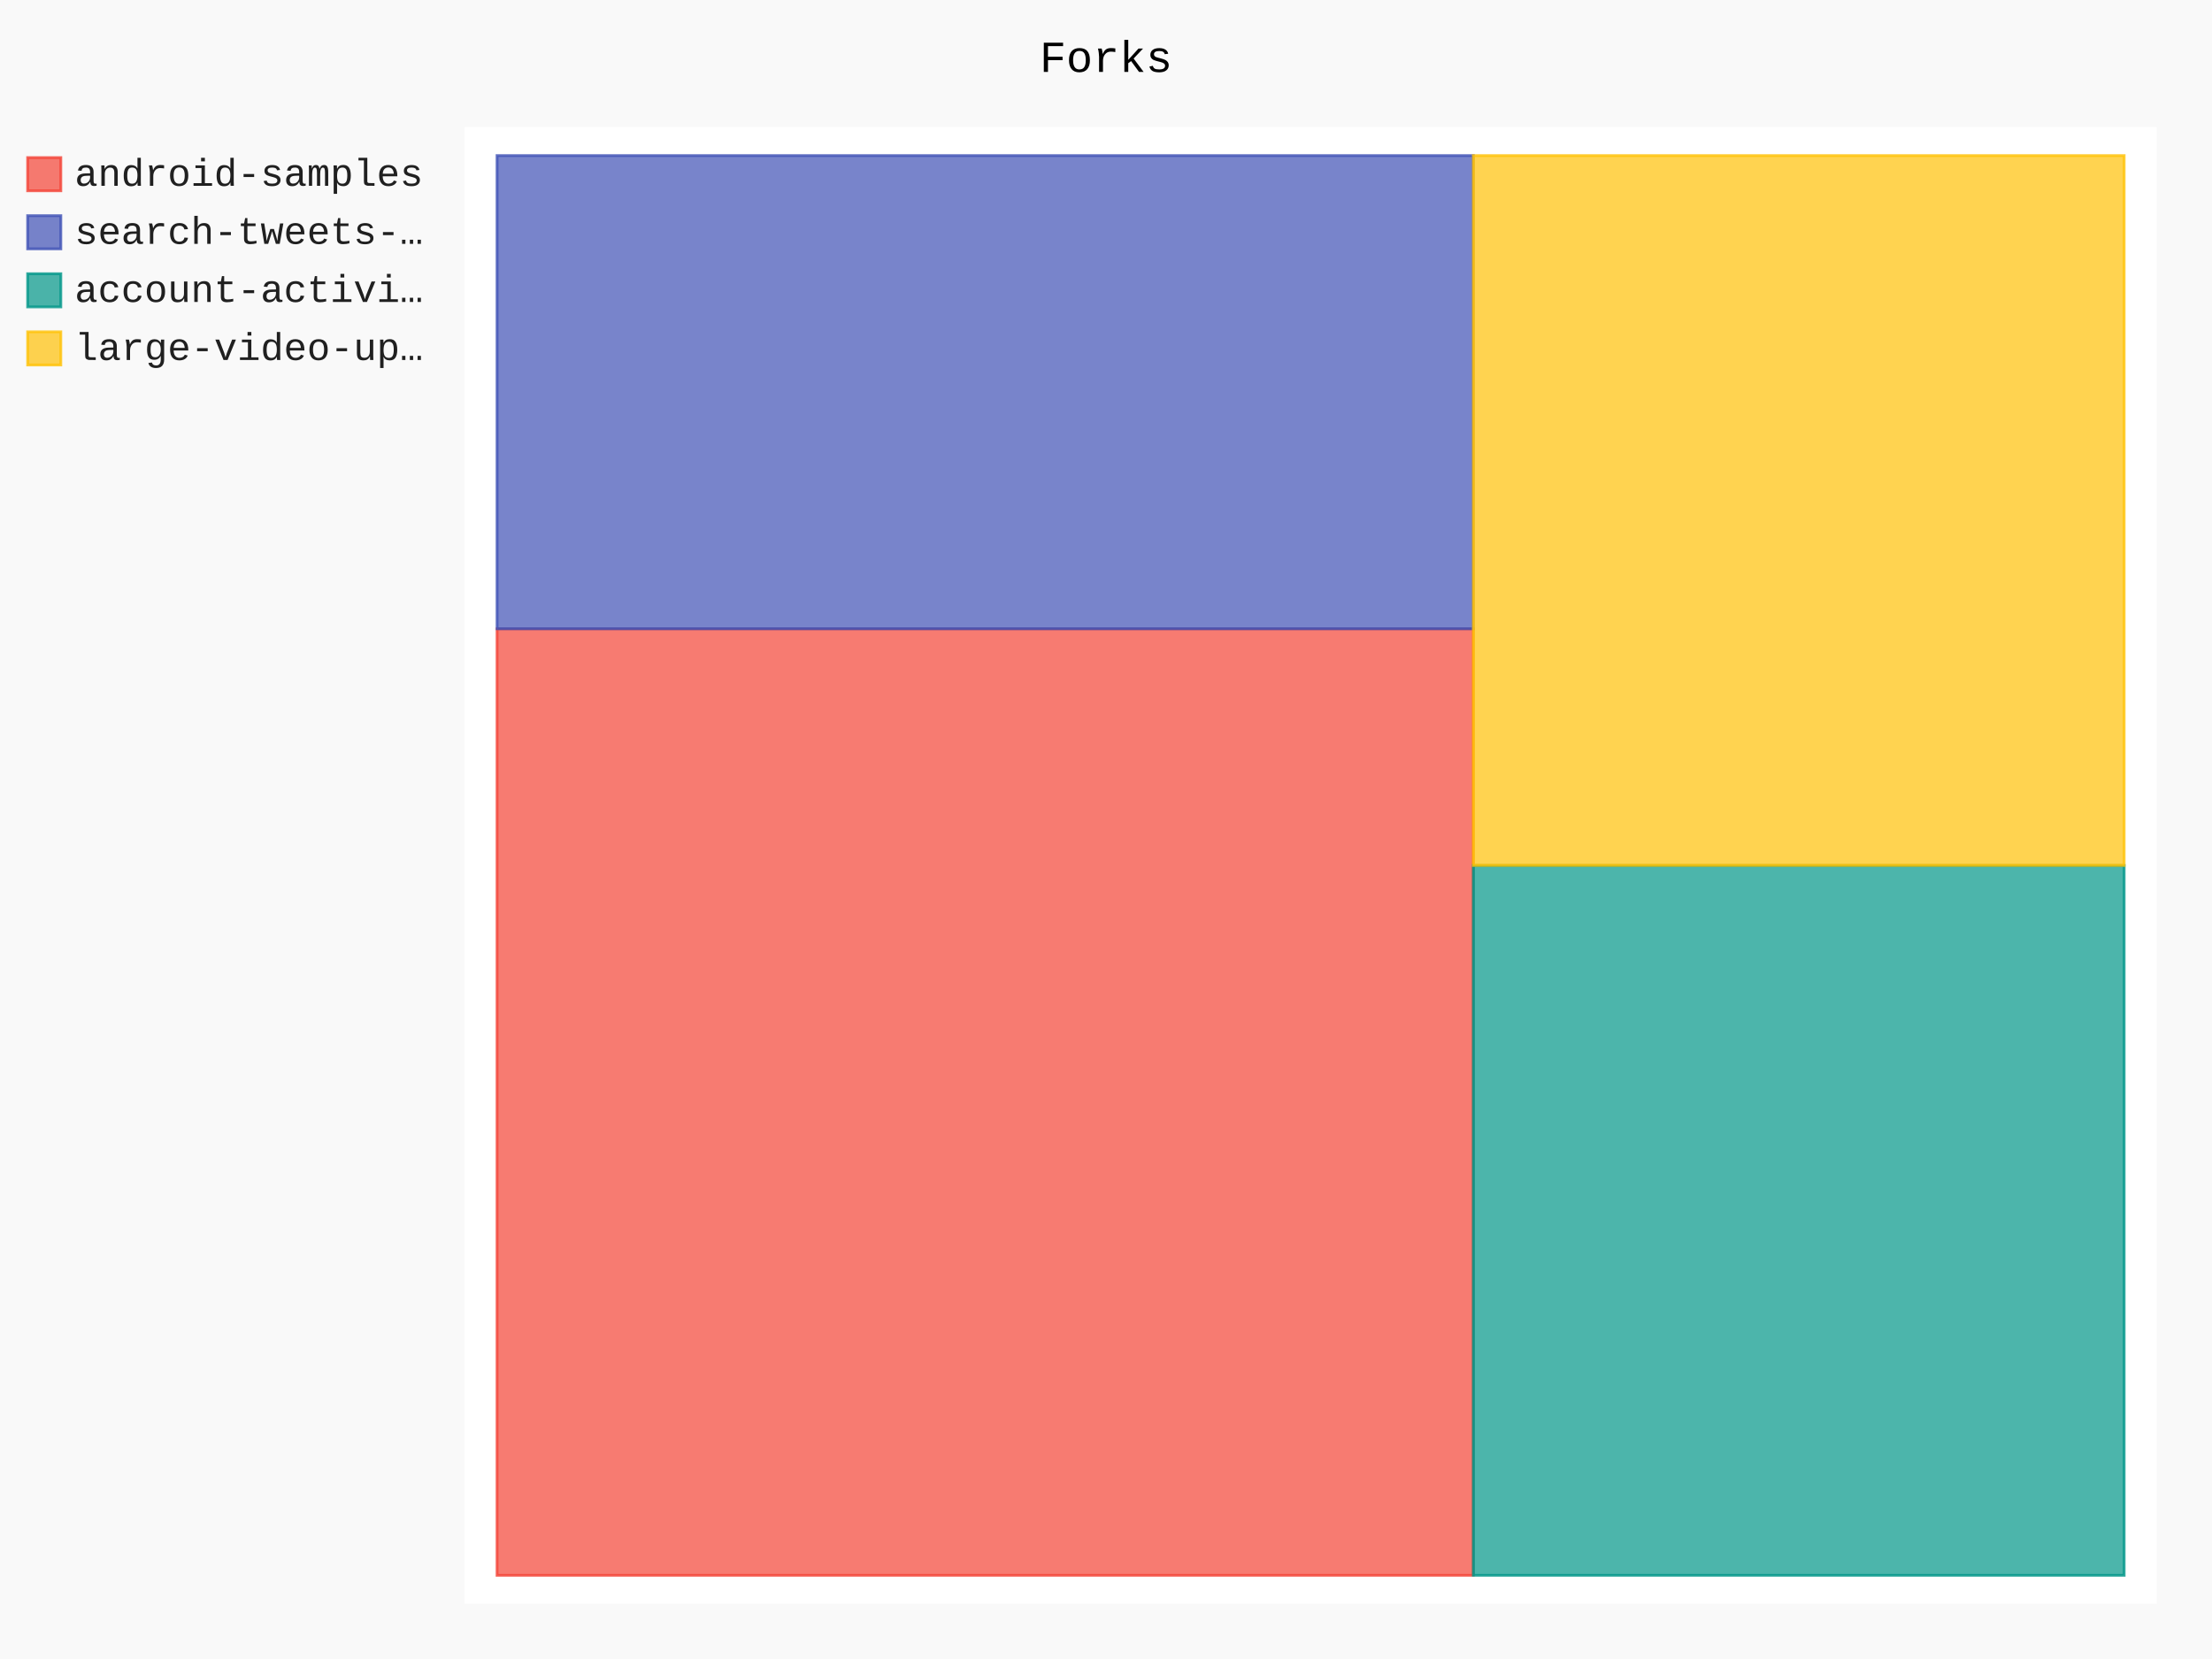
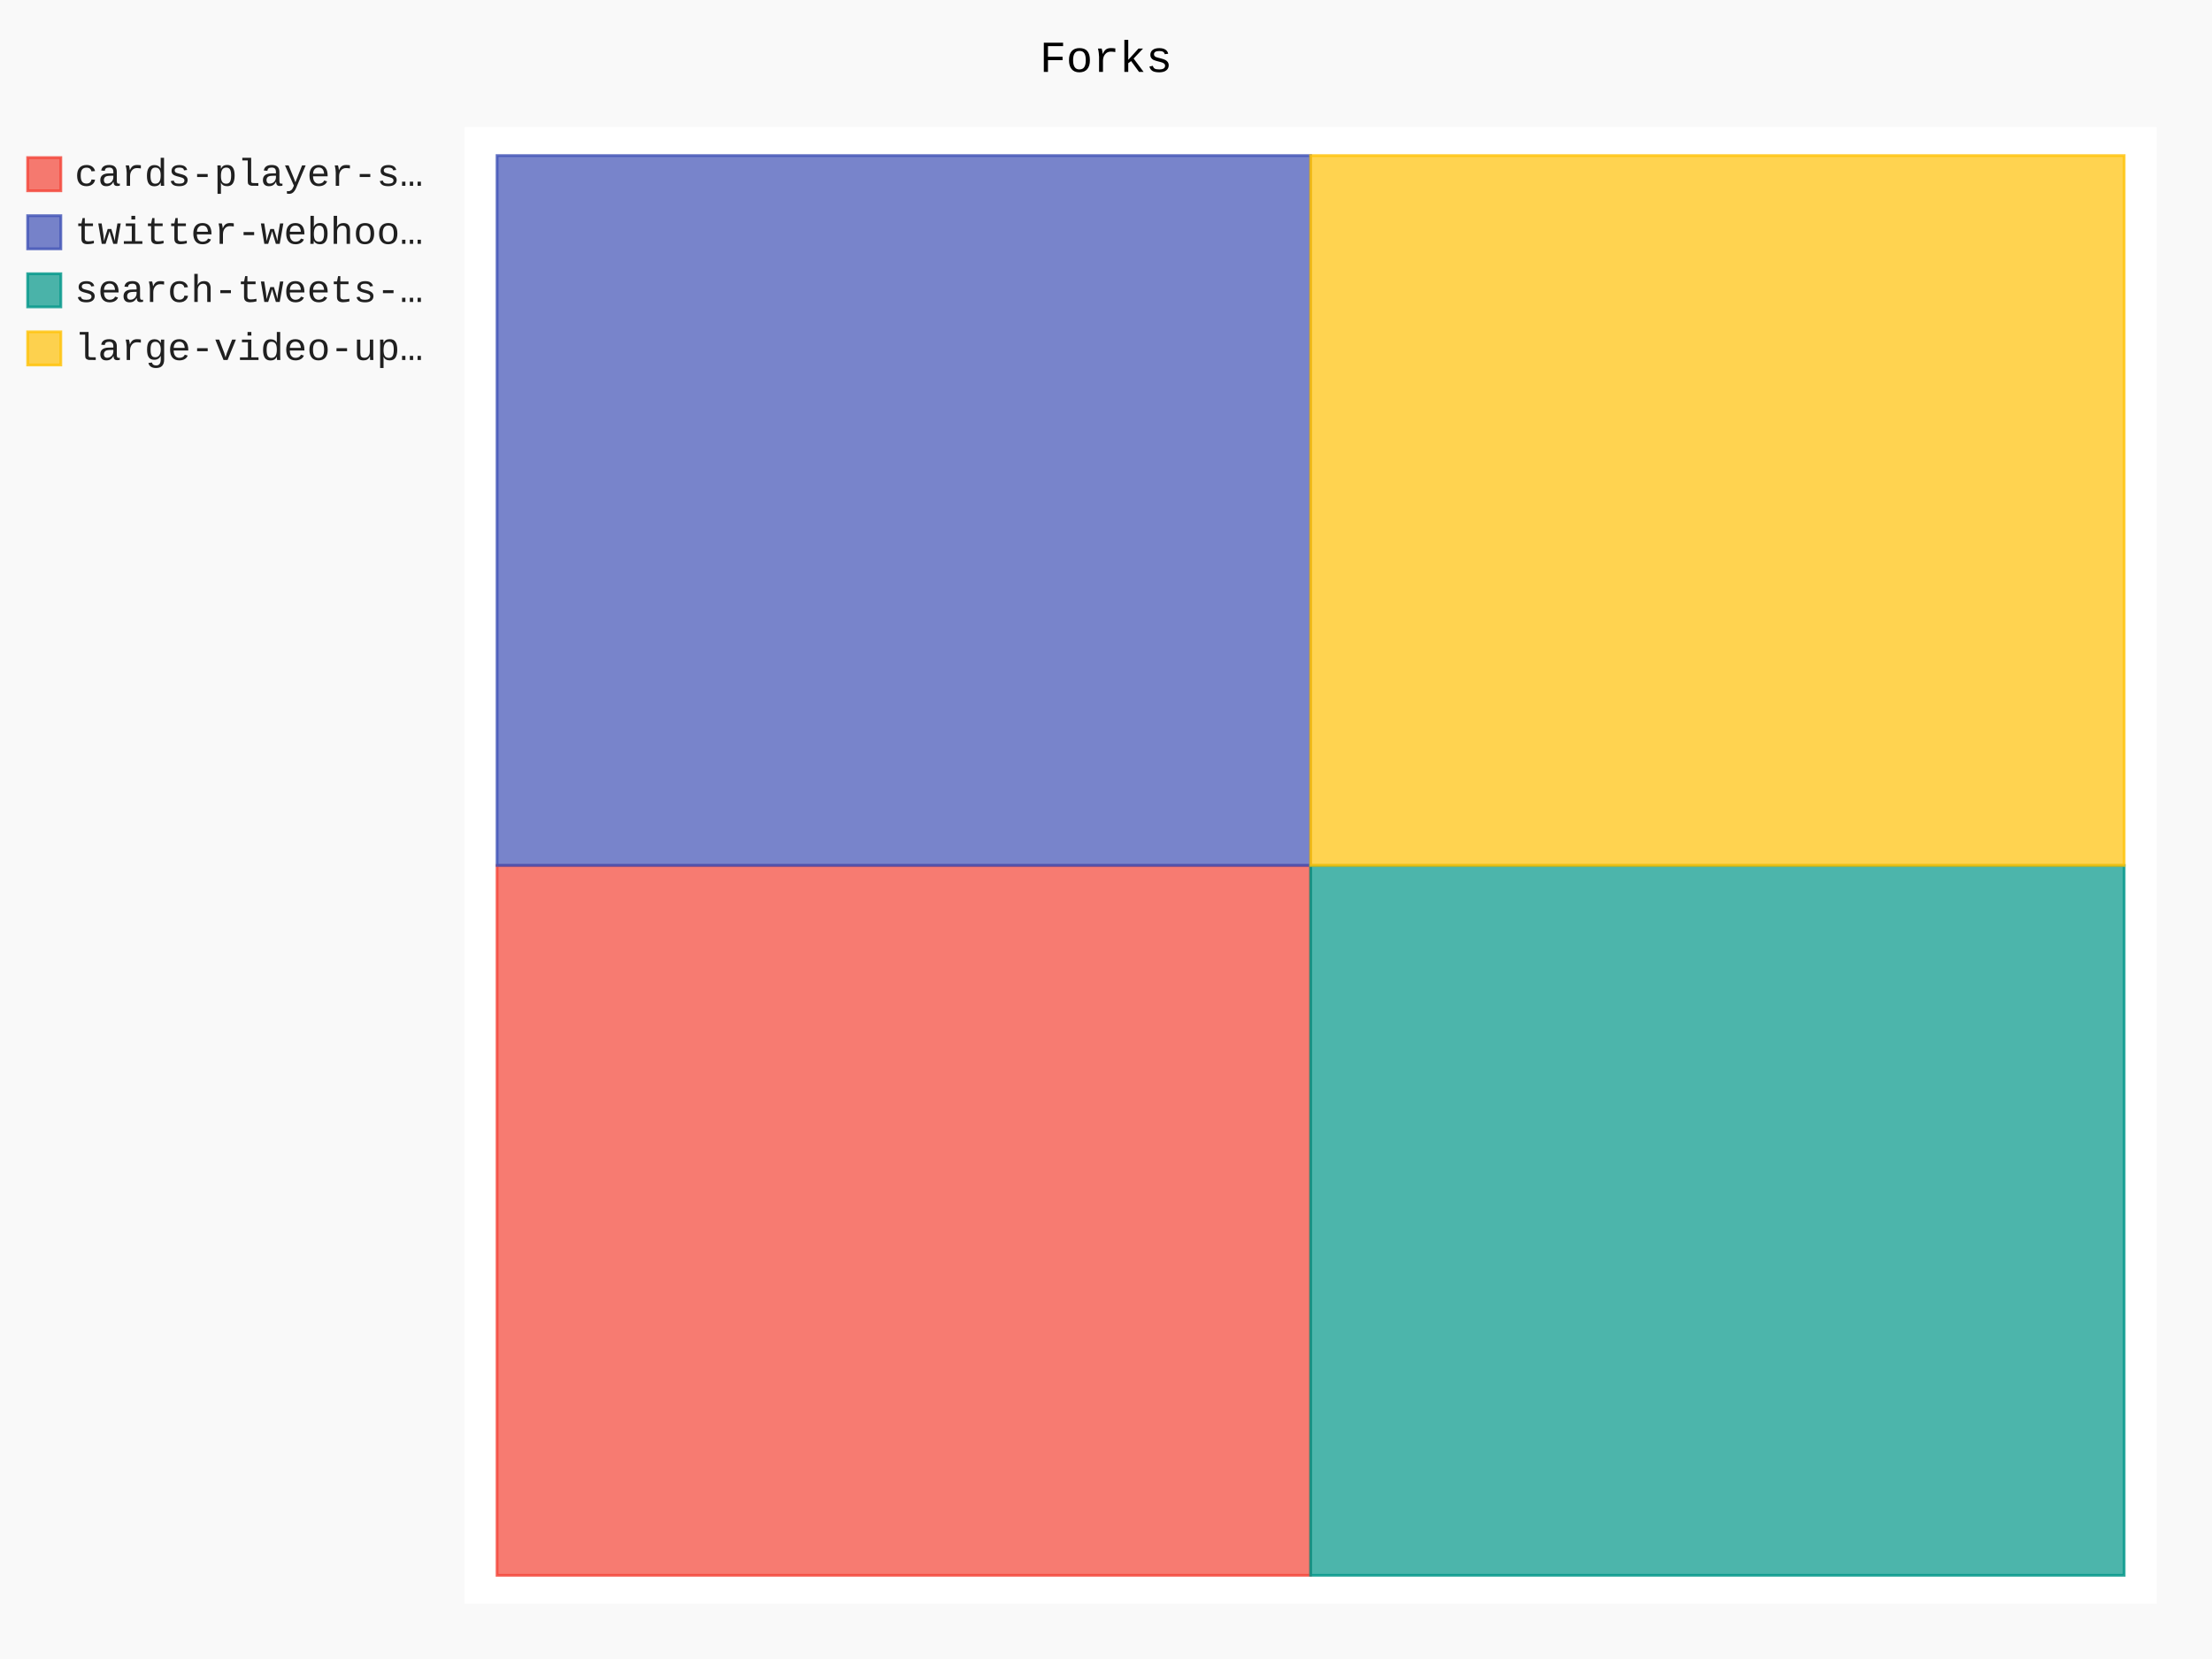
- <svg xmlns="http://www.w3.org/2000/svg" class="pygal-chart" id="chart-e4312bd4-94fe-4550-bbf8-1e0567bc285e" viewBox="0 0 800 600">
+ <svg xmlns="http://www.w3.org/2000/svg" class="pygal-chart" id="chart-6f29014b-1441-4097-aa2d-34e386bb729a" viewBox="0 0 800 600">
  <defs>
-     <style type="text/css">#chart-e4312bd4-94fe-4550-bbf8-1e0567bc285e{-webkit-user-select:none;-webkit-font-smoothing:antialiased;font-family:Consolas,"Liberation Mono",Menlo,Courier,monospace}#chart-e4312bd4-94fe-4550-bbf8-1e0567bc285e .title{font-family:Consolas,"Liberation Mono",Menlo,Courier,monospace;font-size:16px}#chart-e4312bd4-94fe-4550-bbf8-1e0567bc285e .legends .legend text{font-family:Consolas,"Liberation Mono",Menlo,Courier,monospace;font-size:14px}#chart-e4312bd4-94fe-4550-bbf8-1e0567bc285e .axis text{font-family:Consolas,"Liberation Mono",Menlo,Courier,monospace;font-size:10px}#chart-e4312bd4-94fe-4550-bbf8-1e0567bc285e .axis text.major{font-family:Consolas,"Liberation Mono",Menlo,Courier,monospace;font-size:10px}#chart-e4312bd4-94fe-4550-bbf8-1e0567bc285e .text-overlay text.value{font-family:Consolas,"Liberation Mono",Menlo,Courier,monospace;font-size:16px}#chart-e4312bd4-94fe-4550-bbf8-1e0567bc285e .text-overlay text.label{font-family:Consolas,"Liberation Mono",Menlo,Courier,monospace;font-size:10px}#chart-e4312bd4-94fe-4550-bbf8-1e0567bc285e .tooltip{font-family:Consolas,"Liberation Mono",Menlo,Courier,monospace;font-size:14px}#chart-e4312bd4-94fe-4550-bbf8-1e0567bc285e text.no_data{font-family:Consolas,"Liberation Mono",Menlo,Courier,monospace;font-size:64px}
- #chart-e4312bd4-94fe-4550-bbf8-1e0567bc285e{background-color:rgba(249,249,249,1)}#chart-e4312bd4-94fe-4550-bbf8-1e0567bc285e path,#chart-e4312bd4-94fe-4550-bbf8-1e0567bc285e line,#chart-e4312bd4-94fe-4550-bbf8-1e0567bc285e rect,#chart-e4312bd4-94fe-4550-bbf8-1e0567bc285e circle{-webkit-transition:150ms;-moz-transition:150ms;transition:150ms}#chart-e4312bd4-94fe-4550-bbf8-1e0567bc285e .graph &gt; .background{fill:rgba(249,249,249,1)}#chart-e4312bd4-94fe-4550-bbf8-1e0567bc285e .plot &gt; .background{fill:rgba(255,255,255,1)}#chart-e4312bd4-94fe-4550-bbf8-1e0567bc285e .graph{fill:rgba(0,0,0,.87)}#chart-e4312bd4-94fe-4550-bbf8-1e0567bc285e text.no_data{fill:rgba(0,0,0,1)}#chart-e4312bd4-94fe-4550-bbf8-1e0567bc285e .title{fill:rgba(0,0,0,1)}#chart-e4312bd4-94fe-4550-bbf8-1e0567bc285e .legends .legend text{fill:rgba(0,0,0,.87)}#chart-e4312bd4-94fe-4550-bbf8-1e0567bc285e .legends .legend:hover text{fill:rgba(0,0,0,1)}#chart-e4312bd4-94fe-4550-bbf8-1e0567bc285e .axis .line{stroke:rgba(0,0,0,1)}#chart-e4312bd4-94fe-4550-bbf8-1e0567bc285e .axis .guide.line{stroke:rgba(0,0,0,.54)}#chart-e4312bd4-94fe-4550-bbf8-1e0567bc285e .axis .major.line{stroke:rgba(0,0,0,.87)}#chart-e4312bd4-94fe-4550-bbf8-1e0567bc285e .axis text.major{fill:rgba(0,0,0,1)}#chart-e4312bd4-94fe-4550-bbf8-1e0567bc285e .axis.y .guides:hover .guide.line,#chart-e4312bd4-94fe-4550-bbf8-1e0567bc285e .line-graph .axis.x .guides:hover .guide.line,#chart-e4312bd4-94fe-4550-bbf8-1e0567bc285e .stackedline-graph .axis.x .guides:hover .guide.line,#chart-e4312bd4-94fe-4550-bbf8-1e0567bc285e .xy-graph .axis.x .guides:hover .guide.line{stroke:rgba(0,0,0,1)}#chart-e4312bd4-94fe-4550-bbf8-1e0567bc285e .axis .guides:hover text{fill:rgba(0,0,0,1)}#chart-e4312bd4-94fe-4550-bbf8-1e0567bc285e .reactive{fill-opacity:.7;stroke-opacity:.8}#chart-e4312bd4-94fe-4550-bbf8-1e0567bc285e .ci{stroke:rgba(0,0,0,.87)}#chart-e4312bd4-94fe-4550-bbf8-1e0567bc285e .reactive.active,#chart-e4312bd4-94fe-4550-bbf8-1e0567bc285e .active .reactive{fill-opacity:.8;stroke-opacity:.9;stroke-width:4}#chart-e4312bd4-94fe-4550-bbf8-1e0567bc285e .ci .reactive.active{stroke-width:1.5}#chart-e4312bd4-94fe-4550-bbf8-1e0567bc285e .series text{fill:rgba(0,0,0,1)}#chart-e4312bd4-94fe-4550-bbf8-1e0567bc285e .tooltip rect{fill:rgba(255,255,255,1);stroke:rgba(0,0,0,1);-webkit-transition:opacity 150ms;-moz-transition:opacity 150ms;transition:opacity 150ms}#chart-e4312bd4-94fe-4550-bbf8-1e0567bc285e .tooltip .label{fill:rgba(0,0,0,.87)}#chart-e4312bd4-94fe-4550-bbf8-1e0567bc285e .tooltip .label{fill:rgba(0,0,0,.87)}#chart-e4312bd4-94fe-4550-bbf8-1e0567bc285e .tooltip .legend{font-size:.8em;fill:rgba(0,0,0,.54)}#chart-e4312bd4-94fe-4550-bbf8-1e0567bc285e .tooltip .x_label{font-size:.6em;fill:rgba(0,0,0,1)}#chart-e4312bd4-94fe-4550-bbf8-1e0567bc285e .tooltip .xlink{font-size:.5em;text-decoration:underline}#chart-e4312bd4-94fe-4550-bbf8-1e0567bc285e .tooltip .value{font-size:1.5em}#chart-e4312bd4-94fe-4550-bbf8-1e0567bc285e .bound{font-size:.5em}#chart-e4312bd4-94fe-4550-bbf8-1e0567bc285e .max-value{font-size:.75em;fill:rgba(0,0,0,.54)}#chart-e4312bd4-94fe-4550-bbf8-1e0567bc285e .map-element{fill:rgba(255,255,255,1);stroke:rgba(0,0,0,.54) !important}#chart-e4312bd4-94fe-4550-bbf8-1e0567bc285e .map-element .reactive{fill-opacity:inherit;stroke-opacity:inherit}#chart-e4312bd4-94fe-4550-bbf8-1e0567bc285e .color-0,#chart-e4312bd4-94fe-4550-bbf8-1e0567bc285e .color-0 a:visited{stroke:#F44336;fill:#F44336}#chart-e4312bd4-94fe-4550-bbf8-1e0567bc285e .color-1,#chart-e4312bd4-94fe-4550-bbf8-1e0567bc285e .color-1 a:visited{stroke:#3F51B5;fill:#3F51B5}#chart-e4312bd4-94fe-4550-bbf8-1e0567bc285e .color-2,#chart-e4312bd4-94fe-4550-bbf8-1e0567bc285e .color-2 a:visited{stroke:#009688;fill:#009688}#chart-e4312bd4-94fe-4550-bbf8-1e0567bc285e .color-3,#chart-e4312bd4-94fe-4550-bbf8-1e0567bc285e .color-3 a:visited{stroke:#FFC107;fill:#FFC107}#chart-e4312bd4-94fe-4550-bbf8-1e0567bc285e .text-overlay .color-0 text{fill:black}#chart-e4312bd4-94fe-4550-bbf8-1e0567bc285e .text-overlay .color-1 text{fill:black}#chart-e4312bd4-94fe-4550-bbf8-1e0567bc285e .text-overlay .color-2 text{fill:black}#chart-e4312bd4-94fe-4550-bbf8-1e0567bc285e .text-overlay .color-3 text{fill:black}
- #chart-e4312bd4-94fe-4550-bbf8-1e0567bc285e text.no_data{text-anchor:middle}#chart-e4312bd4-94fe-4550-bbf8-1e0567bc285e .guide.line{fill:none}#chart-e4312bd4-94fe-4550-bbf8-1e0567bc285e .centered{text-anchor:middle}#chart-e4312bd4-94fe-4550-bbf8-1e0567bc285e .title{text-anchor:middle}#chart-e4312bd4-94fe-4550-bbf8-1e0567bc285e .legends .legend text{fill-opacity:1}#chart-e4312bd4-94fe-4550-bbf8-1e0567bc285e .axis.x text{text-anchor:middle}#chart-e4312bd4-94fe-4550-bbf8-1e0567bc285e .axis.x:not(.web) text[transform]{text-anchor:start}#chart-e4312bd4-94fe-4550-bbf8-1e0567bc285e .axis.x:not(.web) text[transform].backwards{text-anchor:end}#chart-e4312bd4-94fe-4550-bbf8-1e0567bc285e .axis.y text{text-anchor:end}#chart-e4312bd4-94fe-4550-bbf8-1e0567bc285e .axis.y text[transform].backwards{text-anchor:start}#chart-e4312bd4-94fe-4550-bbf8-1e0567bc285e .axis.y2 text{text-anchor:start}#chart-e4312bd4-94fe-4550-bbf8-1e0567bc285e .axis.y2 text[transform].backwards{text-anchor:end}#chart-e4312bd4-94fe-4550-bbf8-1e0567bc285e .axis .guide.line{stroke-dasharray:4,4}#chart-e4312bd4-94fe-4550-bbf8-1e0567bc285e .axis .major.guide.line{stroke-dasharray:6,6}#chart-e4312bd4-94fe-4550-bbf8-1e0567bc285e .horizontal .axis.y .guide.line,#chart-e4312bd4-94fe-4550-bbf8-1e0567bc285e .horizontal .axis.y2 .guide.line,#chart-e4312bd4-94fe-4550-bbf8-1e0567bc285e .vertical .axis.x .guide.line{opacity:0}#chart-e4312bd4-94fe-4550-bbf8-1e0567bc285e .horizontal .axis.always_show .guide.line,#chart-e4312bd4-94fe-4550-bbf8-1e0567bc285e .vertical .axis.always_show .guide.line{opacity:1 !important}#chart-e4312bd4-94fe-4550-bbf8-1e0567bc285e .axis.y .guides:hover .guide.line,#chart-e4312bd4-94fe-4550-bbf8-1e0567bc285e .axis.y2 .guides:hover .guide.line,#chart-e4312bd4-94fe-4550-bbf8-1e0567bc285e .axis.x .guides:hover .guide.line{opacity:1}#chart-e4312bd4-94fe-4550-bbf8-1e0567bc285e .axis .guides:hover text{opacity:1}#chart-e4312bd4-94fe-4550-bbf8-1e0567bc285e .nofill{fill:none}#chart-e4312bd4-94fe-4550-bbf8-1e0567bc285e .subtle-fill{fill-opacity:.2}#chart-e4312bd4-94fe-4550-bbf8-1e0567bc285e .dot{stroke-width:1px;fill-opacity:1}#chart-e4312bd4-94fe-4550-bbf8-1e0567bc285e .dot.active{stroke-width:5px}#chart-e4312bd4-94fe-4550-bbf8-1e0567bc285e .dot.negative{fill:transparent}#chart-e4312bd4-94fe-4550-bbf8-1e0567bc285e text,#chart-e4312bd4-94fe-4550-bbf8-1e0567bc285e tspan{stroke:none !important}#chart-e4312bd4-94fe-4550-bbf8-1e0567bc285e .series text.active{opacity:1}#chart-e4312bd4-94fe-4550-bbf8-1e0567bc285e .tooltip rect{fill-opacity:.95;stroke-width:.5}#chart-e4312bd4-94fe-4550-bbf8-1e0567bc285e .tooltip text{fill-opacity:1}#chart-e4312bd4-94fe-4550-bbf8-1e0567bc285e .showable{visibility:hidden}#chart-e4312bd4-94fe-4550-bbf8-1e0567bc285e .showable.shown{visibility:visible}#chart-e4312bd4-94fe-4550-bbf8-1e0567bc285e .gauge-background{fill:rgba(229,229,229,1);stroke:none}#chart-e4312bd4-94fe-4550-bbf8-1e0567bc285e .bg-lines{stroke:rgba(249,249,249,1);stroke-width:2px}</style>
+     <style type="text/css">#chart-6f29014b-1441-4097-aa2d-34e386bb729a{-webkit-user-select:none;-webkit-font-smoothing:antialiased;font-family:Consolas,"Liberation Mono",Menlo,Courier,monospace}#chart-6f29014b-1441-4097-aa2d-34e386bb729a .title{font-family:Consolas,"Liberation Mono",Menlo,Courier,monospace;font-size:16px}#chart-6f29014b-1441-4097-aa2d-34e386bb729a .legends .legend text{font-family:Consolas,"Liberation Mono",Menlo,Courier,monospace;font-size:14px}#chart-6f29014b-1441-4097-aa2d-34e386bb729a .axis text{font-family:Consolas,"Liberation Mono",Menlo,Courier,monospace;font-size:10px}#chart-6f29014b-1441-4097-aa2d-34e386bb729a .axis text.major{font-family:Consolas,"Liberation Mono",Menlo,Courier,monospace;font-size:10px}#chart-6f29014b-1441-4097-aa2d-34e386bb729a .text-overlay text.value{font-family:Consolas,"Liberation Mono",Menlo,Courier,monospace;font-size:16px}#chart-6f29014b-1441-4097-aa2d-34e386bb729a .text-overlay text.label{font-family:Consolas,"Liberation Mono",Menlo,Courier,monospace;font-size:10px}#chart-6f29014b-1441-4097-aa2d-34e386bb729a .tooltip{font-family:Consolas,"Liberation Mono",Menlo,Courier,monospace;font-size:14px}#chart-6f29014b-1441-4097-aa2d-34e386bb729a text.no_data{font-family:Consolas,"Liberation Mono",Menlo,Courier,monospace;font-size:64px}
+ #chart-6f29014b-1441-4097-aa2d-34e386bb729a{background-color:rgba(249,249,249,1)}#chart-6f29014b-1441-4097-aa2d-34e386bb729a path,#chart-6f29014b-1441-4097-aa2d-34e386bb729a line,#chart-6f29014b-1441-4097-aa2d-34e386bb729a rect,#chart-6f29014b-1441-4097-aa2d-34e386bb729a circle{-webkit-transition:150ms;-moz-transition:150ms;transition:150ms}#chart-6f29014b-1441-4097-aa2d-34e386bb729a .graph &gt; .background{fill:rgba(249,249,249,1)}#chart-6f29014b-1441-4097-aa2d-34e386bb729a .plot &gt; .background{fill:rgba(255,255,255,1)}#chart-6f29014b-1441-4097-aa2d-34e386bb729a .graph{fill:rgba(0,0,0,.87)}#chart-6f29014b-1441-4097-aa2d-34e386bb729a text.no_data{fill:rgba(0,0,0,1)}#chart-6f29014b-1441-4097-aa2d-34e386bb729a .title{fill:rgba(0,0,0,1)}#chart-6f29014b-1441-4097-aa2d-34e386bb729a .legends .legend text{fill:rgba(0,0,0,.87)}#chart-6f29014b-1441-4097-aa2d-34e386bb729a .legends .legend:hover text{fill:rgba(0,0,0,1)}#chart-6f29014b-1441-4097-aa2d-34e386bb729a .axis .line{stroke:rgba(0,0,0,1)}#chart-6f29014b-1441-4097-aa2d-34e386bb729a .axis .guide.line{stroke:rgba(0,0,0,.54)}#chart-6f29014b-1441-4097-aa2d-34e386bb729a .axis .major.line{stroke:rgba(0,0,0,.87)}#chart-6f29014b-1441-4097-aa2d-34e386bb729a .axis text.major{fill:rgba(0,0,0,1)}#chart-6f29014b-1441-4097-aa2d-34e386bb729a .axis.y .guides:hover .guide.line,#chart-6f29014b-1441-4097-aa2d-34e386bb729a .line-graph .axis.x .guides:hover .guide.line,#chart-6f29014b-1441-4097-aa2d-34e386bb729a .stackedline-graph .axis.x .guides:hover .guide.line,#chart-6f29014b-1441-4097-aa2d-34e386bb729a .xy-graph .axis.x .guides:hover .guide.line{stroke:rgba(0,0,0,1)}#chart-6f29014b-1441-4097-aa2d-34e386bb729a .axis .guides:hover text{fill:rgba(0,0,0,1)}#chart-6f29014b-1441-4097-aa2d-34e386bb729a .reactive{fill-opacity:.7;stroke-opacity:.8}#chart-6f29014b-1441-4097-aa2d-34e386bb729a .ci{stroke:rgba(0,0,0,.87)}#chart-6f29014b-1441-4097-aa2d-34e386bb729a .reactive.active,#chart-6f29014b-1441-4097-aa2d-34e386bb729a .active .reactive{fill-opacity:.8;stroke-opacity:.9;stroke-width:4}#chart-6f29014b-1441-4097-aa2d-34e386bb729a .ci .reactive.active{stroke-width:1.5}#chart-6f29014b-1441-4097-aa2d-34e386bb729a .series text{fill:rgba(0,0,0,1)}#chart-6f29014b-1441-4097-aa2d-34e386bb729a .tooltip rect{fill:rgba(255,255,255,1);stroke:rgba(0,0,0,1);-webkit-transition:opacity 150ms;-moz-transition:opacity 150ms;transition:opacity 150ms}#chart-6f29014b-1441-4097-aa2d-34e386bb729a .tooltip .label{fill:rgba(0,0,0,.87)}#chart-6f29014b-1441-4097-aa2d-34e386bb729a .tooltip .label{fill:rgba(0,0,0,.87)}#chart-6f29014b-1441-4097-aa2d-34e386bb729a .tooltip .legend{font-size:.8em;fill:rgba(0,0,0,.54)}#chart-6f29014b-1441-4097-aa2d-34e386bb729a .tooltip .x_label{font-size:.6em;fill:rgba(0,0,0,1)}#chart-6f29014b-1441-4097-aa2d-34e386bb729a .tooltip .xlink{font-size:.5em;text-decoration:underline}#chart-6f29014b-1441-4097-aa2d-34e386bb729a .tooltip .value{font-size:1.5em}#chart-6f29014b-1441-4097-aa2d-34e386bb729a .bound{font-size:.5em}#chart-6f29014b-1441-4097-aa2d-34e386bb729a .max-value{font-size:.75em;fill:rgba(0,0,0,.54)}#chart-6f29014b-1441-4097-aa2d-34e386bb729a .map-element{fill:rgba(255,255,255,1);stroke:rgba(0,0,0,.54) !important}#chart-6f29014b-1441-4097-aa2d-34e386bb729a .map-element .reactive{fill-opacity:inherit;stroke-opacity:inherit}#chart-6f29014b-1441-4097-aa2d-34e386bb729a .color-0,#chart-6f29014b-1441-4097-aa2d-34e386bb729a .color-0 a:visited{stroke:#F44336;fill:#F44336}#chart-6f29014b-1441-4097-aa2d-34e386bb729a .color-1,#chart-6f29014b-1441-4097-aa2d-34e386bb729a .color-1 a:visited{stroke:#3F51B5;fill:#3F51B5}#chart-6f29014b-1441-4097-aa2d-34e386bb729a .color-2,#chart-6f29014b-1441-4097-aa2d-34e386bb729a .color-2 a:visited{stroke:#009688;fill:#009688}#chart-6f29014b-1441-4097-aa2d-34e386bb729a .color-3,#chart-6f29014b-1441-4097-aa2d-34e386bb729a .color-3 a:visited{stroke:#FFC107;fill:#FFC107}#chart-6f29014b-1441-4097-aa2d-34e386bb729a .text-overlay .color-0 text{fill:black}#chart-6f29014b-1441-4097-aa2d-34e386bb729a .text-overlay .color-1 text{fill:black}#chart-6f29014b-1441-4097-aa2d-34e386bb729a .text-overlay .color-2 text{fill:black}#chart-6f29014b-1441-4097-aa2d-34e386bb729a .text-overlay .color-3 text{fill:black}
+ #chart-6f29014b-1441-4097-aa2d-34e386bb729a text.no_data{text-anchor:middle}#chart-6f29014b-1441-4097-aa2d-34e386bb729a .guide.line{fill:none}#chart-6f29014b-1441-4097-aa2d-34e386bb729a .centered{text-anchor:middle}#chart-6f29014b-1441-4097-aa2d-34e386bb729a .title{text-anchor:middle}#chart-6f29014b-1441-4097-aa2d-34e386bb729a .legends .legend text{fill-opacity:1}#chart-6f29014b-1441-4097-aa2d-34e386bb729a .axis.x text{text-anchor:middle}#chart-6f29014b-1441-4097-aa2d-34e386bb729a .axis.x:not(.web) text[transform]{text-anchor:start}#chart-6f29014b-1441-4097-aa2d-34e386bb729a .axis.x:not(.web) text[transform].backwards{text-anchor:end}#chart-6f29014b-1441-4097-aa2d-34e386bb729a .axis.y text{text-anchor:end}#chart-6f29014b-1441-4097-aa2d-34e386bb729a .axis.y text[transform].backwards{text-anchor:start}#chart-6f29014b-1441-4097-aa2d-34e386bb729a .axis.y2 text{text-anchor:start}#chart-6f29014b-1441-4097-aa2d-34e386bb729a .axis.y2 text[transform].backwards{text-anchor:end}#chart-6f29014b-1441-4097-aa2d-34e386bb729a .axis .guide.line{stroke-dasharray:4,4}#chart-6f29014b-1441-4097-aa2d-34e386bb729a .axis .major.guide.line{stroke-dasharray:6,6}#chart-6f29014b-1441-4097-aa2d-34e386bb729a .horizontal .axis.y .guide.line,#chart-6f29014b-1441-4097-aa2d-34e386bb729a .horizontal .axis.y2 .guide.line,#chart-6f29014b-1441-4097-aa2d-34e386bb729a .vertical .axis.x .guide.line{opacity:0}#chart-6f29014b-1441-4097-aa2d-34e386bb729a .horizontal .axis.always_show .guide.line,#chart-6f29014b-1441-4097-aa2d-34e386bb729a .vertical .axis.always_show .guide.line{opacity:1 !important}#chart-6f29014b-1441-4097-aa2d-34e386bb729a .axis.y .guides:hover .guide.line,#chart-6f29014b-1441-4097-aa2d-34e386bb729a .axis.y2 .guides:hover .guide.line,#chart-6f29014b-1441-4097-aa2d-34e386bb729a .axis.x .guides:hover .guide.line{opacity:1}#chart-6f29014b-1441-4097-aa2d-34e386bb729a .axis .guides:hover text{opacity:1}#chart-6f29014b-1441-4097-aa2d-34e386bb729a .nofill{fill:none}#chart-6f29014b-1441-4097-aa2d-34e386bb729a .subtle-fill{fill-opacity:.2}#chart-6f29014b-1441-4097-aa2d-34e386bb729a .dot{stroke-width:1px;fill-opacity:1}#chart-6f29014b-1441-4097-aa2d-34e386bb729a .dot.active{stroke-width:5px}#chart-6f29014b-1441-4097-aa2d-34e386bb729a .dot.negative{fill:transparent}#chart-6f29014b-1441-4097-aa2d-34e386bb729a text,#chart-6f29014b-1441-4097-aa2d-34e386bb729a tspan{stroke:none !important}#chart-6f29014b-1441-4097-aa2d-34e386bb729a .series text.active{opacity:1}#chart-6f29014b-1441-4097-aa2d-34e386bb729a .tooltip rect{fill-opacity:.95;stroke-width:.5}#chart-6f29014b-1441-4097-aa2d-34e386bb729a .tooltip text{fill-opacity:1}#chart-6f29014b-1441-4097-aa2d-34e386bb729a .showable{visibility:hidden}#chart-6f29014b-1441-4097-aa2d-34e386bb729a .showable.shown{visibility:visible}#chart-6f29014b-1441-4097-aa2d-34e386bb729a .gauge-background{fill:rgba(229,229,229,1);stroke:none}#chart-6f29014b-1441-4097-aa2d-34e386bb729a .bg-lines{stroke:rgba(249,249,249,1);stroke-width:2px}</style>
  </defs>
  <g class="graph treemap-graph vertical">
    <rect class="background" height="600" width="800" x="0" y="0" />
    <g class="plot" transform="translate(168, 46)">
      <rect class="background" height="534" width="612.0" x="0" y="0" />
      <g class="series serie-0 color-0">
        <g class="rects">
          <g class="rect">
-             <rect class="rect reactive tooltip-trigger" height="342.308" width="353.077" x="11.769" y="181.423" />
+             <rect class="rect reactive tooltip-trigger" height="256.731" width="294.231" x="11.769" y="267.0" />
          </g>
        </g>
      </g>
      <g class="series serie-1 color-1">
        <g class="rects">
          <g class="rect">
-             <rect class="rect reactive tooltip-trigger" height="171.154" width="353.077" x="11.769" y="10.269" />
+             <rect class="rect reactive tooltip-trigger" height="256.731" width="294.231" x="11.769" y="10.269" />
          </g>
        </g>
      </g>
      <g class="series serie-2 color-2">
        <g class="rects">
          <g class="rect">
-             <rect class="rect reactive tooltip-trigger" height="256.731" width="235.385" x="364.846" y="267.0" />
+             <rect class="rect reactive tooltip-trigger" height="256.731" width="294.231" x="306" y="267.0" />
          </g>
        </g>
      </g>
      <g class="series serie-3 color-3">
        <g class="rects">
          <g class="rect">
-             <rect class="rect reactive tooltip-trigger" height="256.731" width="235.385" x="364.846" y="10.269" />
+             <rect class="rect reactive tooltip-trigger" height="256.731" width="294.231" x="306" y="10.269" />
          </g>
        </g>
      </g>
    </g>
    <g class="titles">
      <text class="title plot_title" x="400.0" y="26">Forks</text>
    </g>
    <g class="plot overlay" transform="translate(168, 46)">
      <g class="series serie-0 color-0" />
      <g class="series serie-1 color-1" />
      <g class="series serie-2 color-2" />
      <g class="series serie-3 color-3" />
    </g>
    <g class="plot text-overlay" transform="translate(168, 46)">
      <g class="series serie-0 color-0" />
      <g class="series serie-1 color-1" />
      <g class="series serie-2 color-2" />
      <g class="series serie-3 color-3" />
    </g>
    <g class="plot tooltip-overlay" transform="translate(168, 46)">
      <g class="tooltip" style="opacity: 0" transform="translate(0 0)">
        <rect class="tooltip-box" height="0" rx="0" ry="0" width="0" />
        <g class="text" />
      </g>
    </g>
    <g class="legends" transform="translate(10, 56)">
      <g class="legend reactive activate-serie" id="activate-serie-0">
        <rect class="color-0 reactive" height="12" width="12" x="0.0" y="1.0" />
-         <text x="17.0" y="11.2">android-samples</text>
+         <text x="17.0" y="11.2">cards-player-s…</text>
      </g>
      <g class="legend reactive activate-serie" id="activate-serie-1">
        <rect class="color-1 reactive" height="12" width="12" x="0.0" y="22.0" />
-         <text x="17.0" y="32.2">search-tweets-…</text>
+         <text x="17.0" y="32.2">twitter-webhoo…</text>
      </g>
      <g class="legend reactive activate-serie" id="activate-serie-2">
        <rect class="color-2 reactive" height="12" width="12" x="0.0" y="43.0" />
-         <text x="17.0" y="53.2">account-activi…</text>
+         <text x="17.0" y="53.2">search-tweets-…</text>
      </g>
      <g class="legend reactive activate-serie" id="activate-serie-3">
        <rect class="color-3 reactive" height="12" width="12" x="0.0" y="64.0" />
        <text x="17.0" y="74.2">large-video-up…</text>
      </g>
    </g>
    <g class="legends" transform="translate(790, 56)" />
  </g>
</svg>
